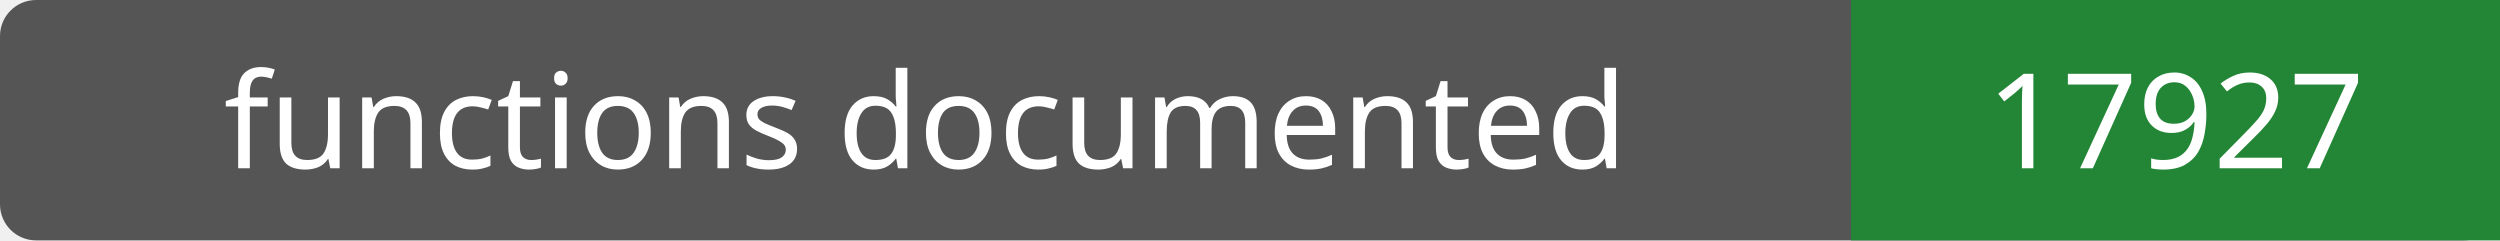
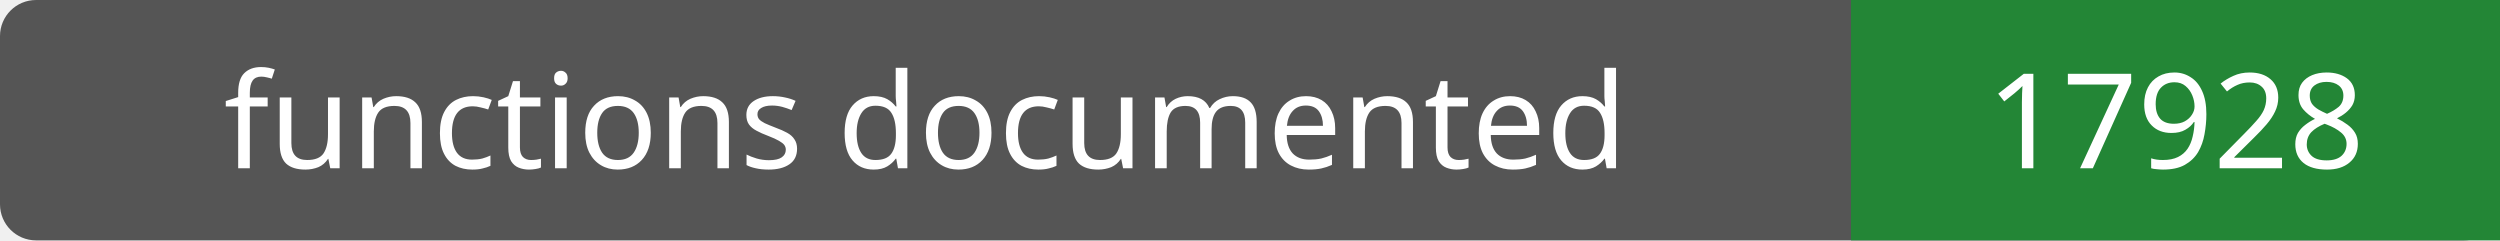
- <svg xmlns="http://www.w3.org/2000/svg" width="208" height="20" role="img" aria-label="functions documented: 17927">
+ <svg xmlns="http://www.w3.org/2000/svg" width="208" height="20" role="img" aria-label="functions documented: 17928">
  <rect width="208" height="20" rx="3" fill="#555" />
  <path fill="#238636" d="M154 0h54v20H154z" />
  <g fill="#fff" text-anchor="middle" font-family="Verdana,sans-serif" font-size="11">
    <text x="77.0" y="14">functions documented</text>
-     <text x="181.0" y="14">17927</text>
+     <text x="181.0" y="14">17928</text>
  </g>
</svg>
